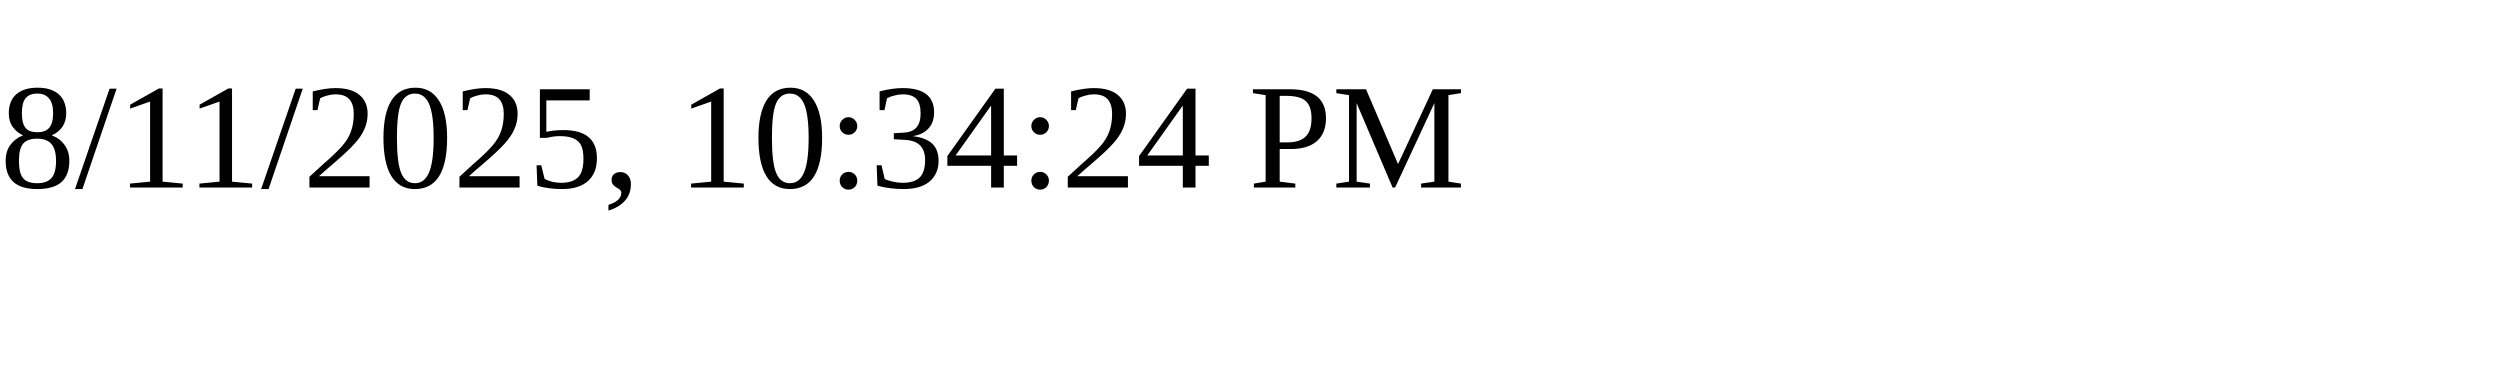
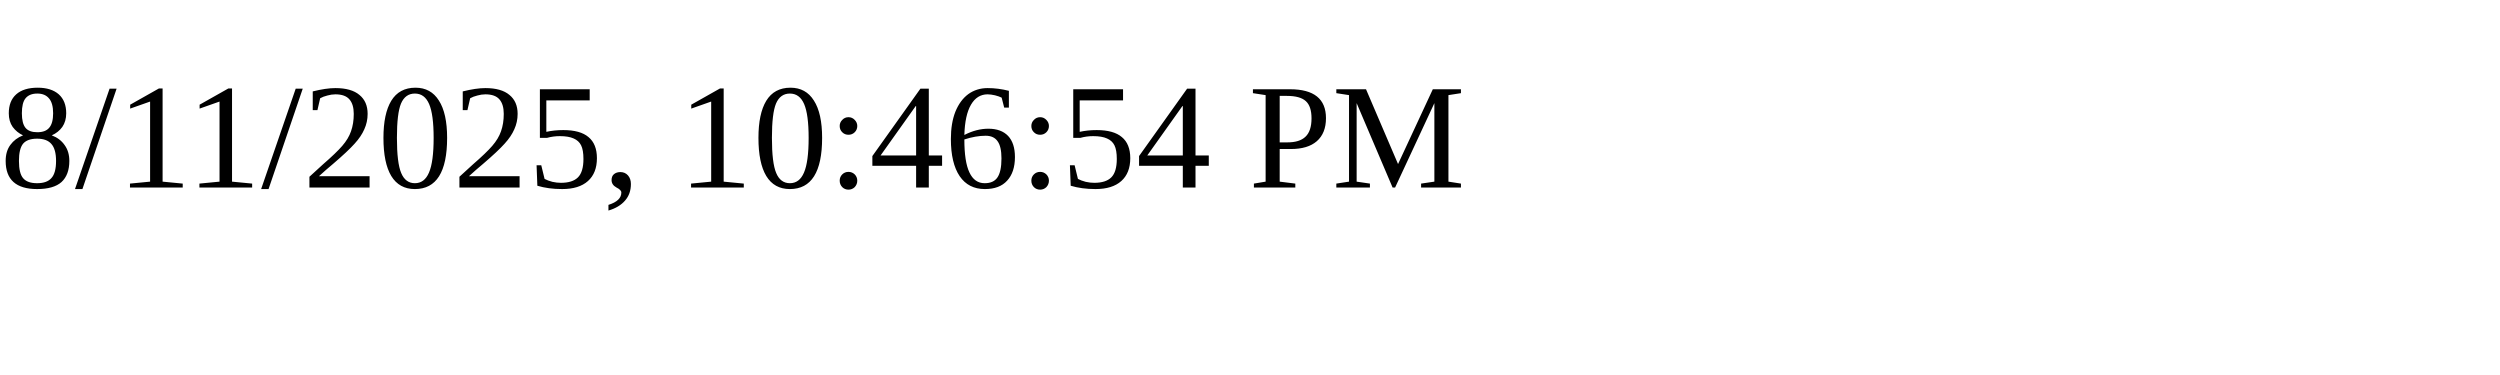
<svg xmlns="http://www.w3.org/2000/svg" height="30" width="200">
-   <text x="0" y="15">8/11/2025, 10:34:24 PM</text>
+   <text x="0" y="15">8/11/2025, 10:46:54 PM</text>
</svg>
